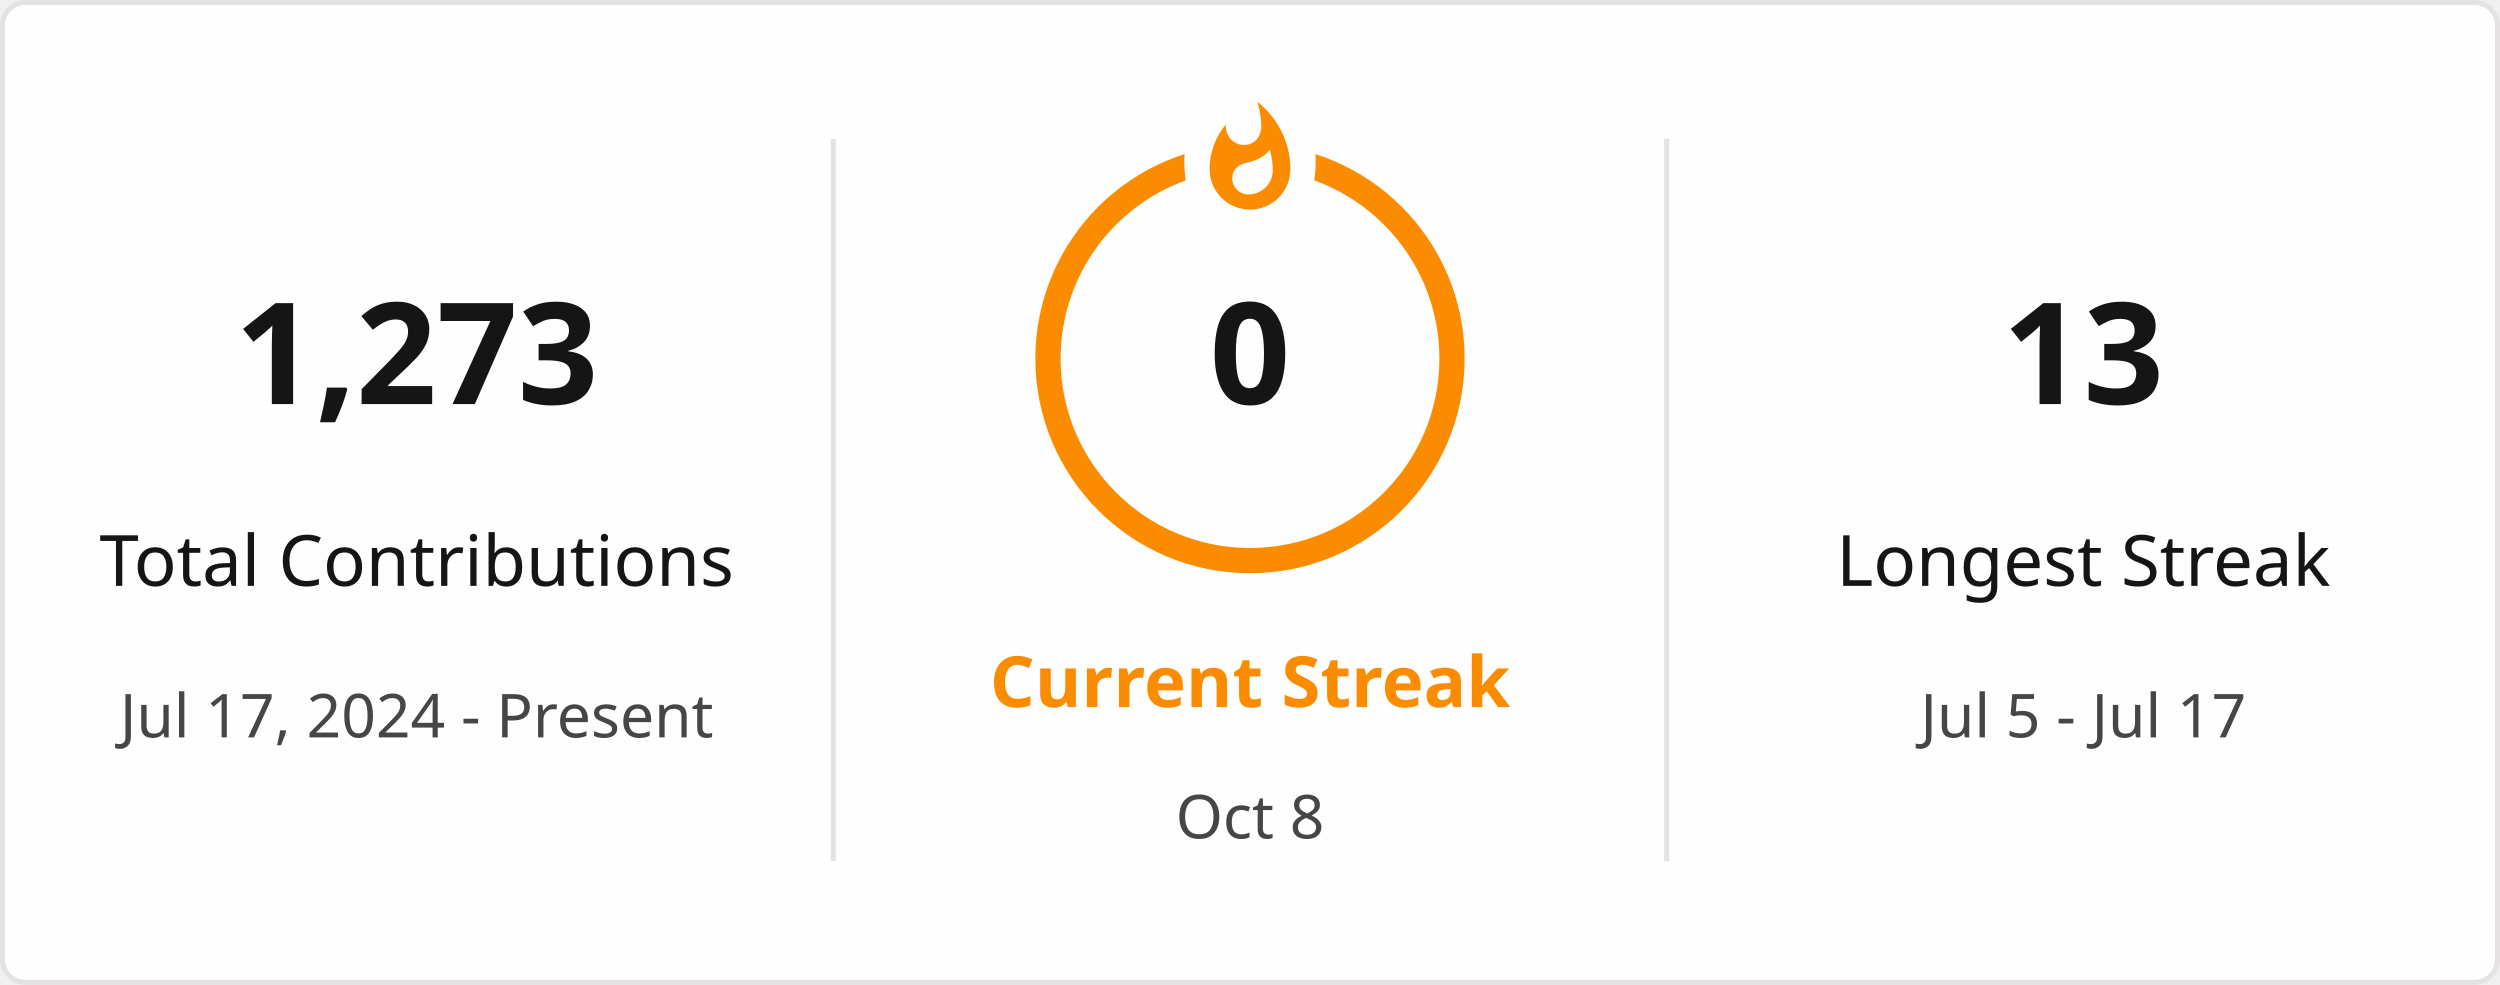
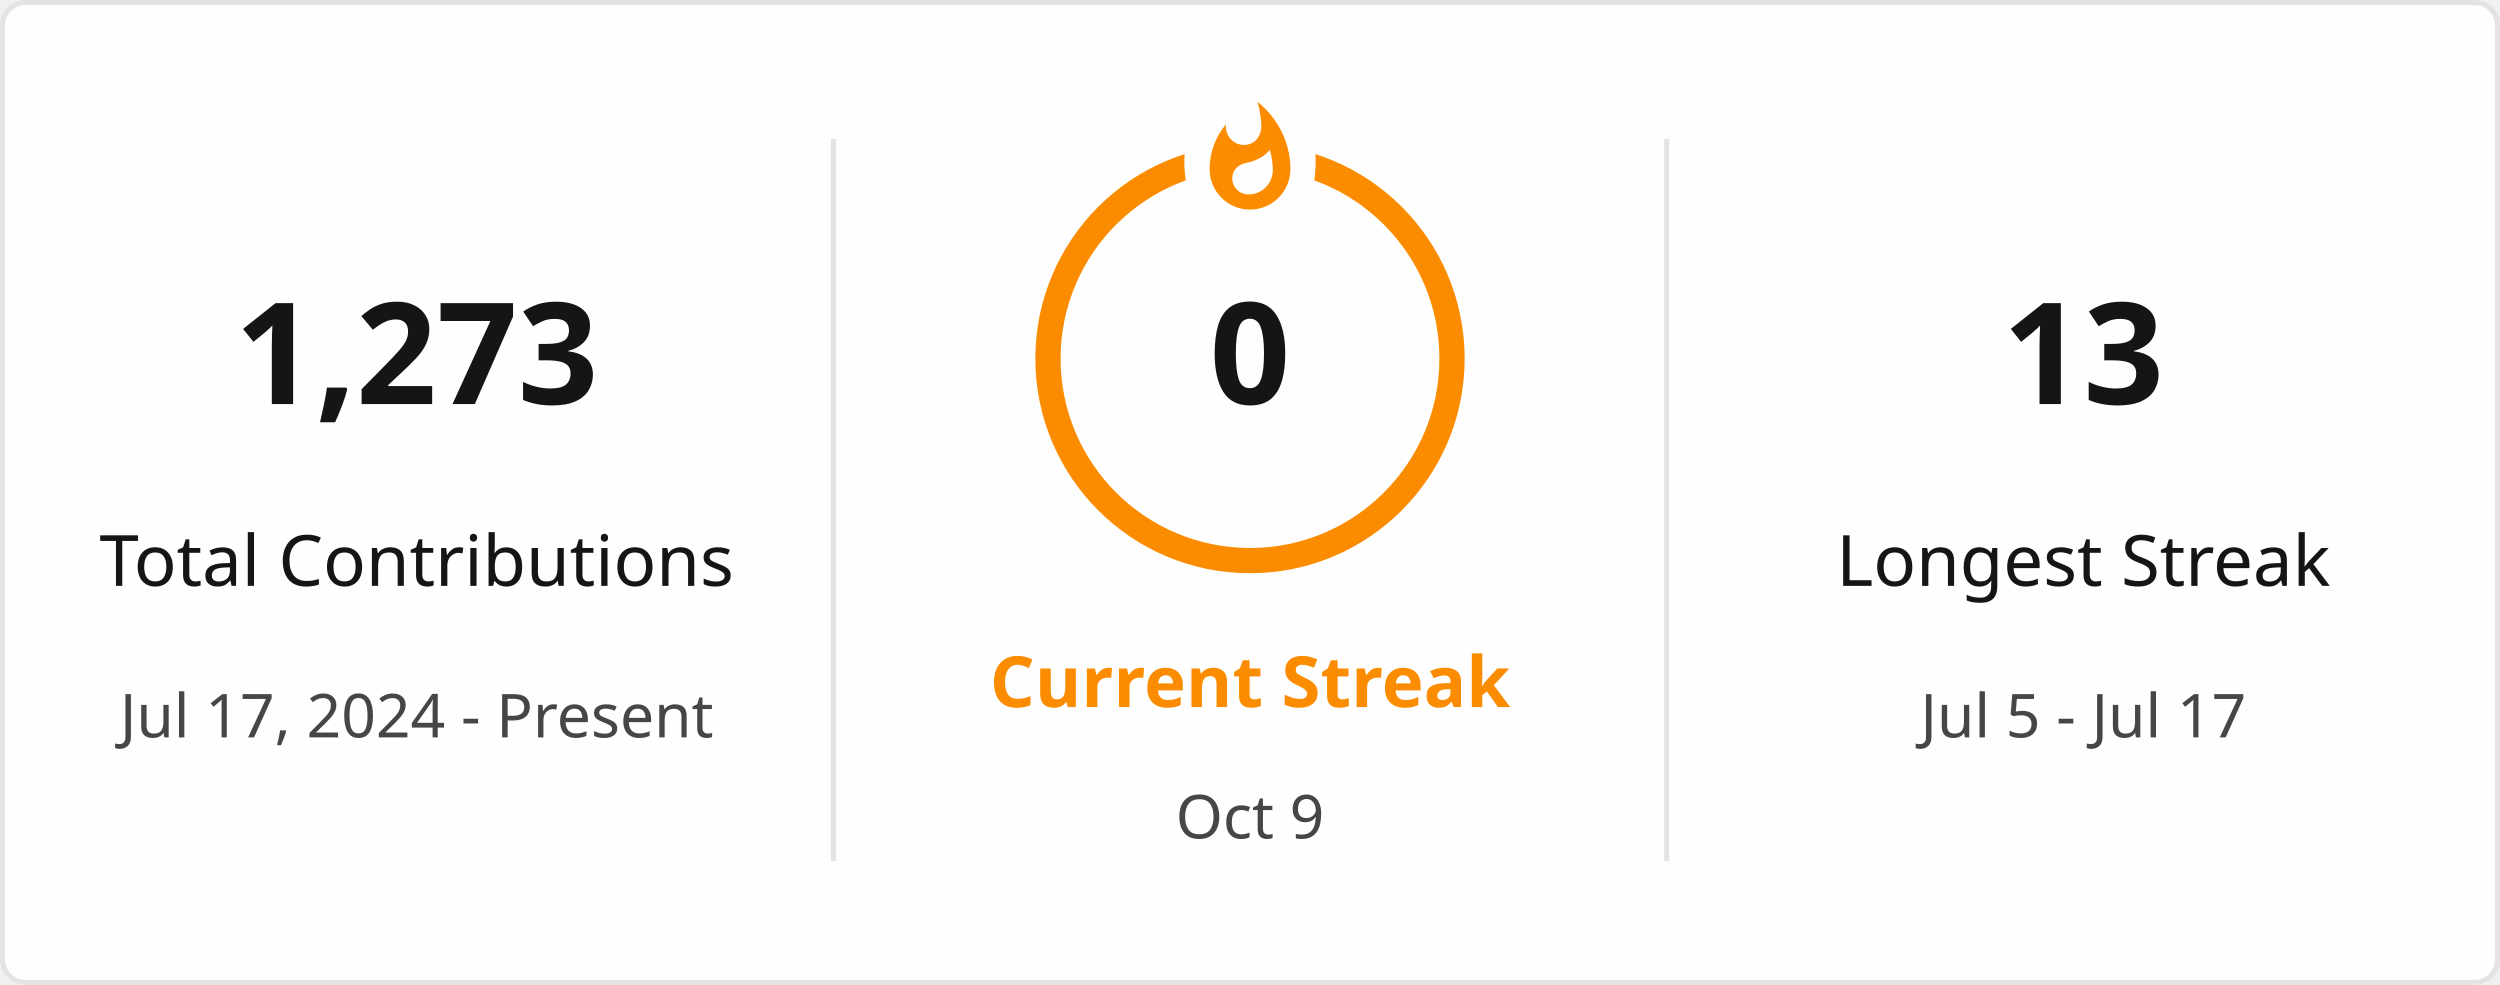
<svg xmlns="http://www.w3.org/2000/svg" style="isolation: isolate" viewBox="0 0 495 195" width="495px" height="195px" direction="ltr">
  <defs>
    <clipPath id="outer_rectangle">
      <rect width="495" height="195" rx="4.5" />
    </clipPath>
    <mask id="mask_out_ring_behind_fire">
      <rect width="495" height="195" fill="white" />
      <ellipse id="mask-ellipse" cx="247.5" cy="32" rx="13" ry="18" fill="black" />
    </mask>
  </defs>
  <g clip-path="url(#outer_rectangle)">
    <g style="isolation: isolate">
      <rect stroke="#E4E2E2" fill="#FFFEFE" rx="4.5" x="0.5" y="0.5" width="494" height="194" />
    </g>
    <g style="isolation: isolate">
      <line x1="165" y1="28" x2="165" y2="170" vector-effect="non-scaling-stroke" stroke-width="1" stroke="#E4E2E2" stroke-linejoin="miter" stroke-linecap="square" stroke-miterlimit="3" />
      <line x1="330" y1="28" x2="330" y2="170" vector-effect="non-scaling-stroke" stroke-width="1" stroke="#E4E2E2" stroke-linejoin="miter" stroke-linecap="square" stroke-miterlimit="3" />
    </g>
    <g style="isolation: isolate">
      <g transform="translate(82.5, 48)">
        <text x="0" y="32" stroke-width="0" text-anchor="middle" fill="#151515" stroke="none" font-family="&quot;Segoe UI&quot;, Ubuntu, sans-serif" font-weight="700" font-size="28px" font-style="normal" style="opacity: 1; opacity: 1;">
                        1,273
                    </text>
      </g>
      <g transform="translate(82.5, 84)">
        <text x="0" y="32" stroke-width="0" text-anchor="middle" fill="#151515" stroke="none" font-family="&quot;Segoe UI&quot;, Ubuntu, sans-serif" font-weight="400" font-size="14px" font-style="normal" style="opacity: 1; opacity: 1;">
                        Total Contributions
                    </text>
      </g>
      <g transform="translate(82.5, 114)">
        <text x="0" y="32" stroke-width="0" text-anchor="middle" fill="#464646" stroke="none" font-family="&quot;Segoe UI&quot;, Ubuntu, sans-serif" font-weight="400" font-size="12px" font-style="normal" style="opacity: 1; opacity: 1;">
                        Jul 17, 2024 - Present
                    </text>
      </g>
    </g>
    <g style="isolation: isolate">
      <g transform="translate(247.5, 108)">
        <text x="0" y="32" stroke-width="0" text-anchor="middle" fill="#FB8C00" stroke="none" font-family="&quot;Segoe UI&quot;, Ubuntu, sans-serif" font-weight="700" font-size="14px" font-style="normal" style="opacity: 1; opacity: 1;">
                        Current Streak
                    </text>
      </g>
      <g transform="translate(247.5, 145)">
        <text x="0" y="21" stroke-width="0" text-anchor="middle" fill="#464646" stroke="none" font-family="&quot;Segoe UI&quot;, Ubuntu, sans-serif" font-weight="400" font-size="12px" font-style="normal" style="opacity: 1; opacity: 1;">
-                         Oct 8
+                         Oct 9
                    </text>
      </g>
      <g mask="url(#mask_out_ring_behind_fire)">
        <circle cx="247.5" cy="71" r="40" fill="none" stroke="#FB8C00" stroke-width="5" style="opacity: 1; opacity: 1;" />
      </g>
      <g transform="translate(247.5, 19.5)" stroke-opacity="0" style="opacity: 1; opacity: 1;">
        <path d="M -12 -0.5 L 15 -0.5 L 15 23.5 L -12 23.5 L -12 -0.5 Z" fill="none" />
        <path d="M 1.5 0.67 C 1.5 0.67 2.24 3.32 2.24 5.47 C 2.24 7.53 0.89 9.2 -1.17 9.2 C -3.23 9.2 -4.79 7.53 -4.79 5.47 L -4.76 5.11 C -6.78 7.51 -8 10.62 -8 13.99 C -8 18.41 -4.42 22 0 22 C 4.42 22 8 18.41 8 13.99 C 8 8.6 5.41 3.79 1.5 0.67 Z M -0.29 19 C -2.07 19 -3.51 17.6 -3.51 15.86 C -3.51 14.24 -2.46 13.1 -0.7 12.74 C 1.07 12.38 2.9 11.53 3.92 10.16 C 4.31 11.45 4.51 12.81 4.51 14.2 C 4.51 16.85 2.36 19 -0.29 19 Z" fill="#FB8C00" stroke-opacity="0" />
      </g>
      <g transform="translate(247.5, 48)">
        <text x="0" y="32" stroke-width="0" text-anchor="middle" fill="#151515" stroke="none" font-family="&quot;Segoe UI&quot;, Ubuntu, sans-serif" font-weight="700" font-size="28px" font-style="normal" style="font-size: 28px;">
                        0
                    </text>
      </g>
    </g>
    <g style="isolation: isolate">
      <g transform="translate(412.5, 48)">
        <text x="0" y="32" stroke-width="0" text-anchor="middle" fill="#151515" stroke="none" font-family="&quot;Segoe UI&quot;, Ubuntu, sans-serif" font-weight="700" font-size="28px" font-style="normal" style="opacity: 1; opacity: 1;">
                        13
                    </text>
      </g>
      <g transform="translate(412.5, 84)">
        <text x="0" y="32" stroke-width="0" text-anchor="middle" fill="#151515" stroke="none" font-family="&quot;Segoe UI&quot;, Ubuntu, sans-serif" font-weight="400" font-size="14px" font-style="normal" style="opacity: 1; opacity: 1;">
                        Longest Streak
                    </text>
      </g>
      <g transform="translate(412.5, 114)">
        <text x="0" y="32" stroke-width="0" text-anchor="middle" fill="#464646" stroke="none" font-family="&quot;Segoe UI&quot;, Ubuntu, sans-serif" font-weight="400" font-size="12px" font-style="normal" style="opacity: 1; opacity: 1;">
                        Jul 5 - Jul 17
                    </text>
      </g>
    </g>
  </g>
</svg>
